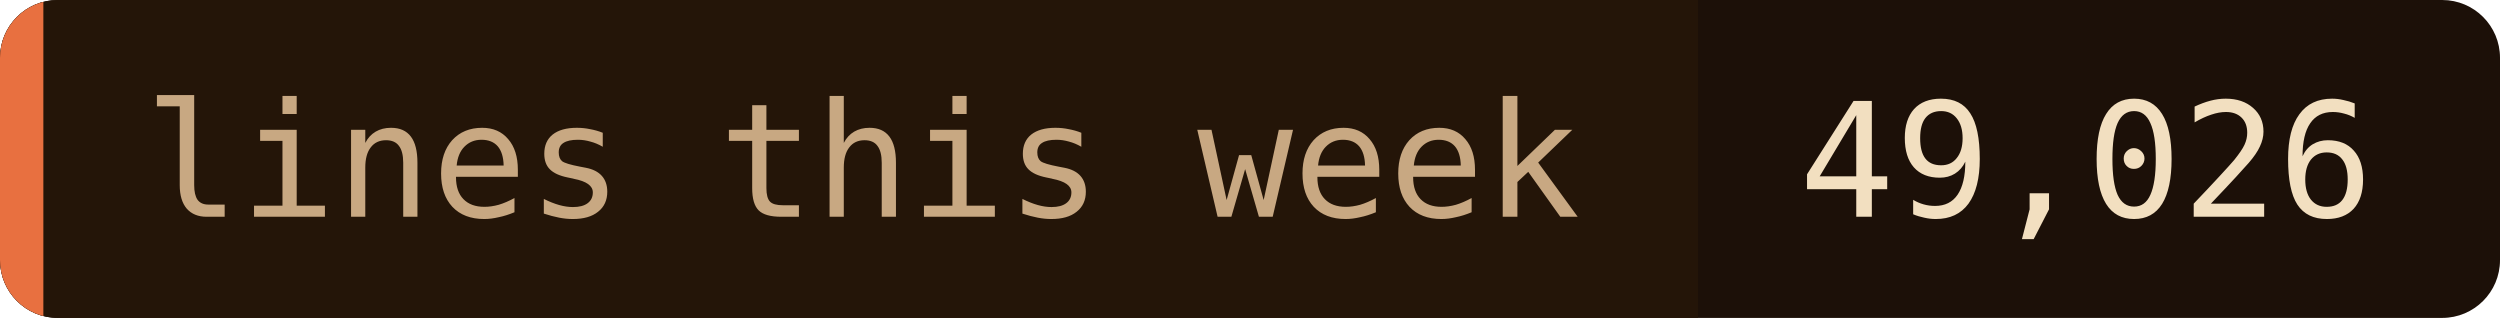
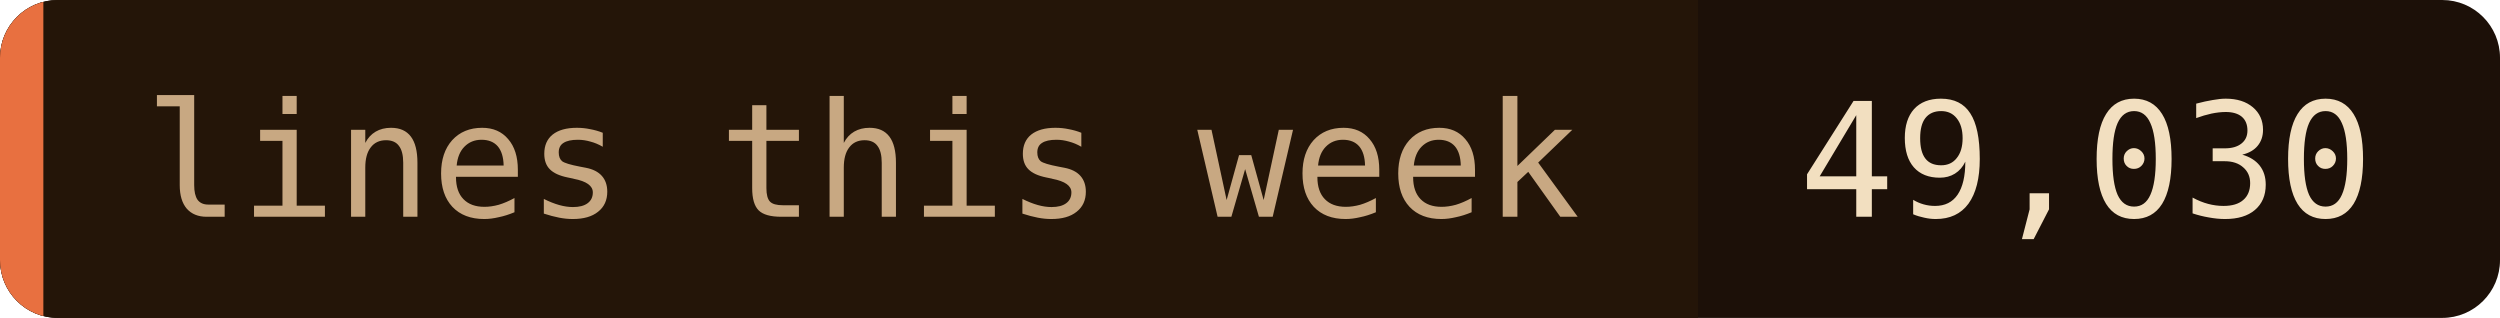
- <svg xmlns="http://www.w3.org/2000/svg" width="173" height="22" role="img" aria-label="lines this week: 49,026">
+ <svg xmlns="http://www.w3.org/2000/svg" width="173" height="22" role="img" aria-label="lines this week: 49,030">
  <clipPath id="c">
    <rect width="173" height="22" rx="4" />
  </clipPath>
  <g clip-path="url(#c)">
    <rect width="173" height="22" fill="#1c1008" />
    <rect width="117.5" height="22" fill="#241508" />
    <rect width="3" height="22" fill="#e87040" />
  </g>
  <g font-family="'JetBrains Mono', 'Fira Code', ui-monospace, SFMono-Regular, Menlo, monospace" font-size="11">
    <text x="10" y="15" fill="#c8a882">lines this week</text>
-     <text x="124.5" y="15" fill="#f2dfc0">49,026</text>
+     <text x="124.5" y="15" fill="#f2dfc0">49,030</text>
  </g>
</svg>
